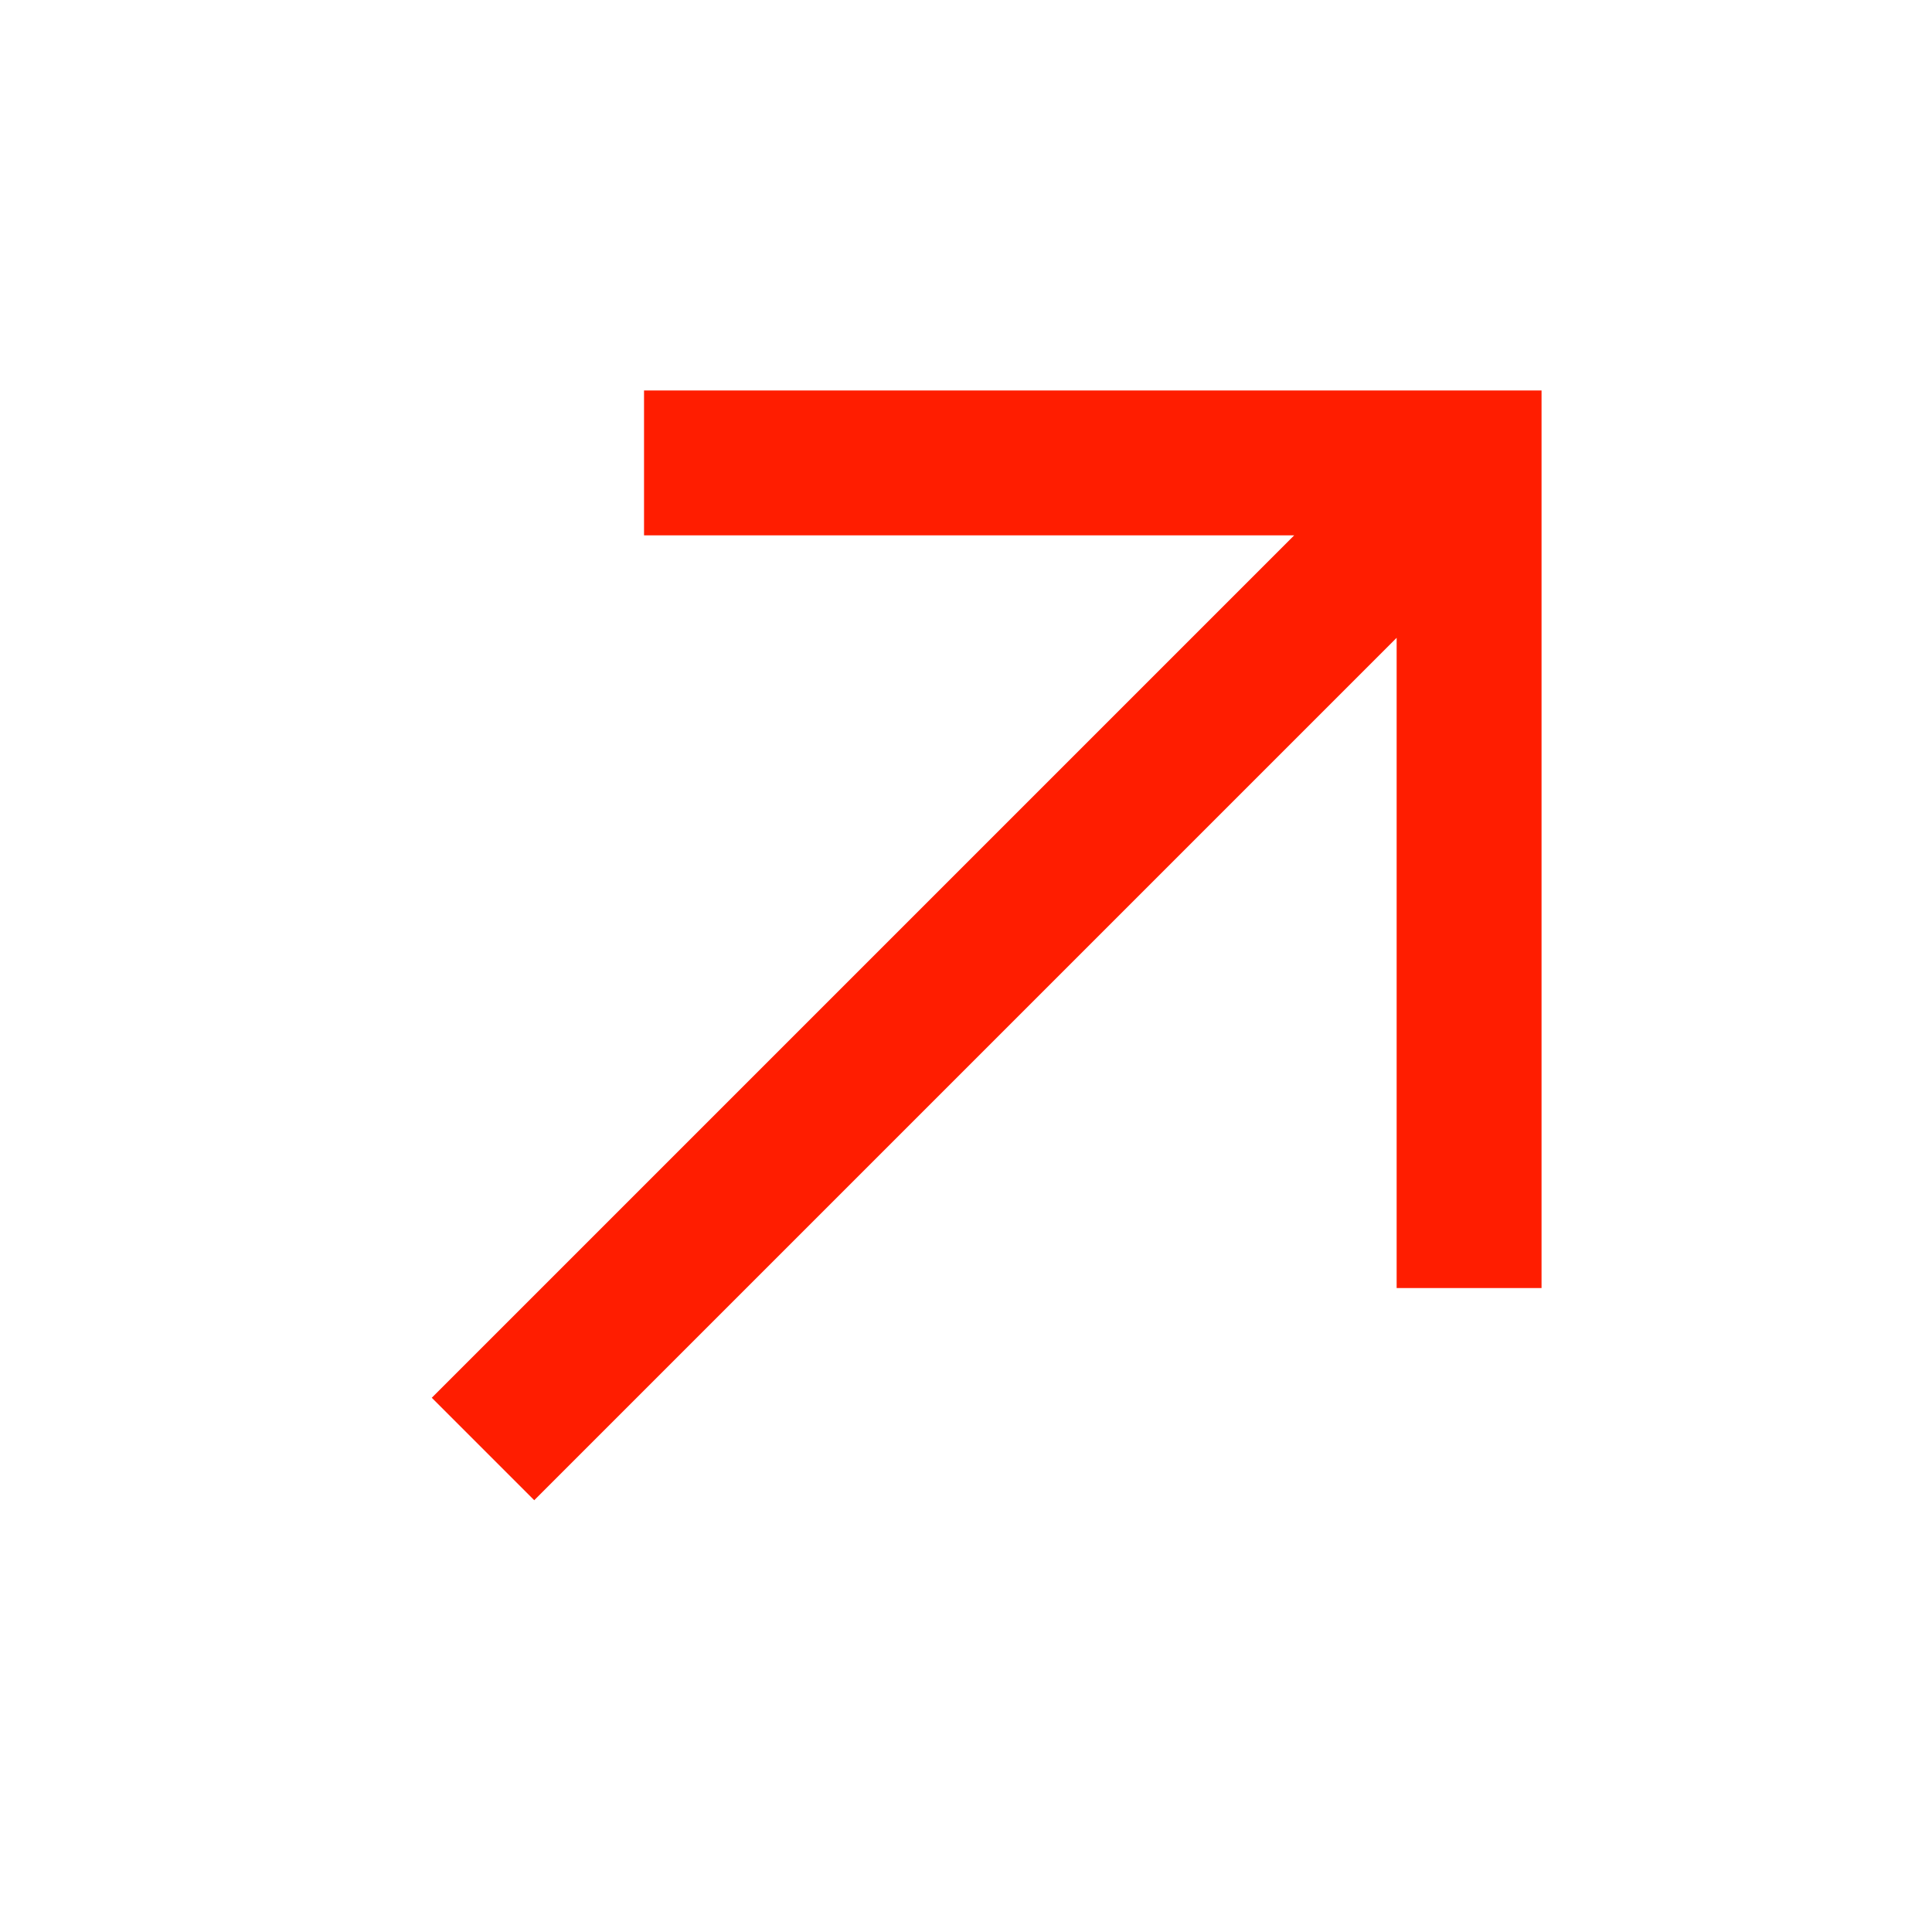
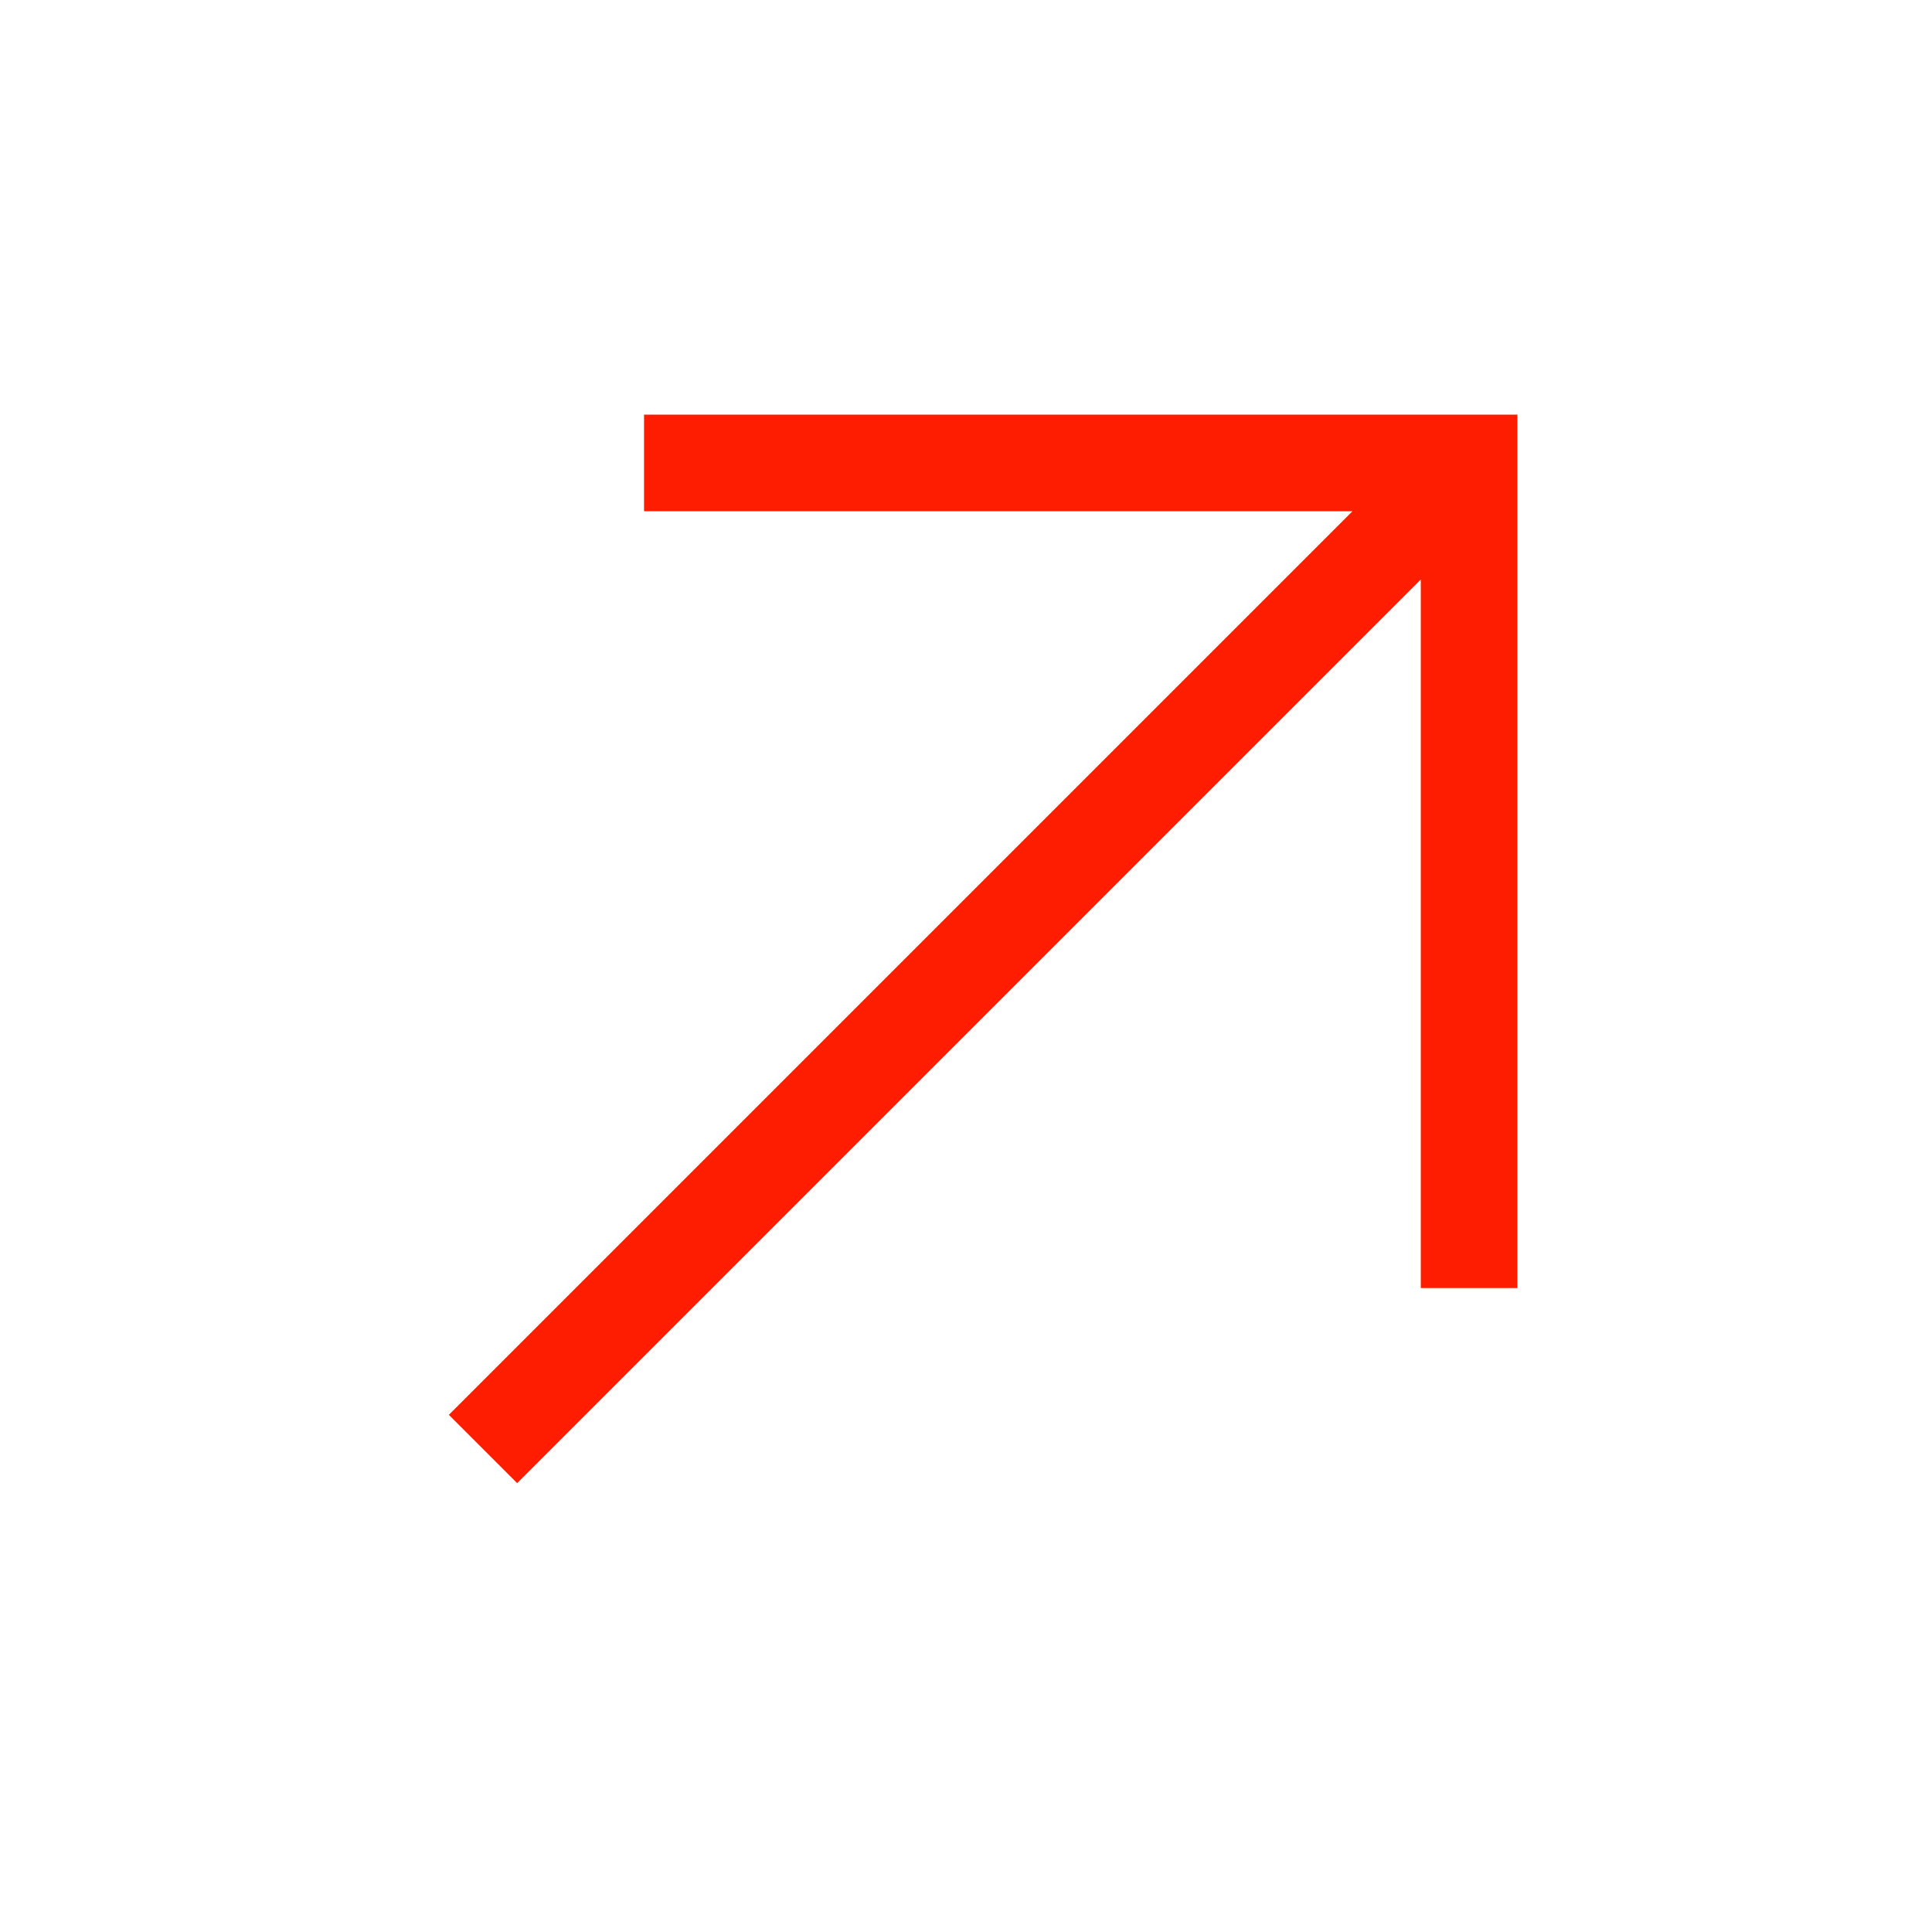
<svg xmlns="http://www.w3.org/2000/svg" width="20" height="20" viewBox="0 0 20 20" fill="none">
-   <path d="M6.667 4.792H15.208V13.334M5 15L15 5" stroke="#FF1D00" stroke-width="1.5" />
+   <path d="M6.667 4.792H15.208V13.334M5 15L15 5" stroke="#FF1D00" strokeWidth="1.5" />
</svg>
